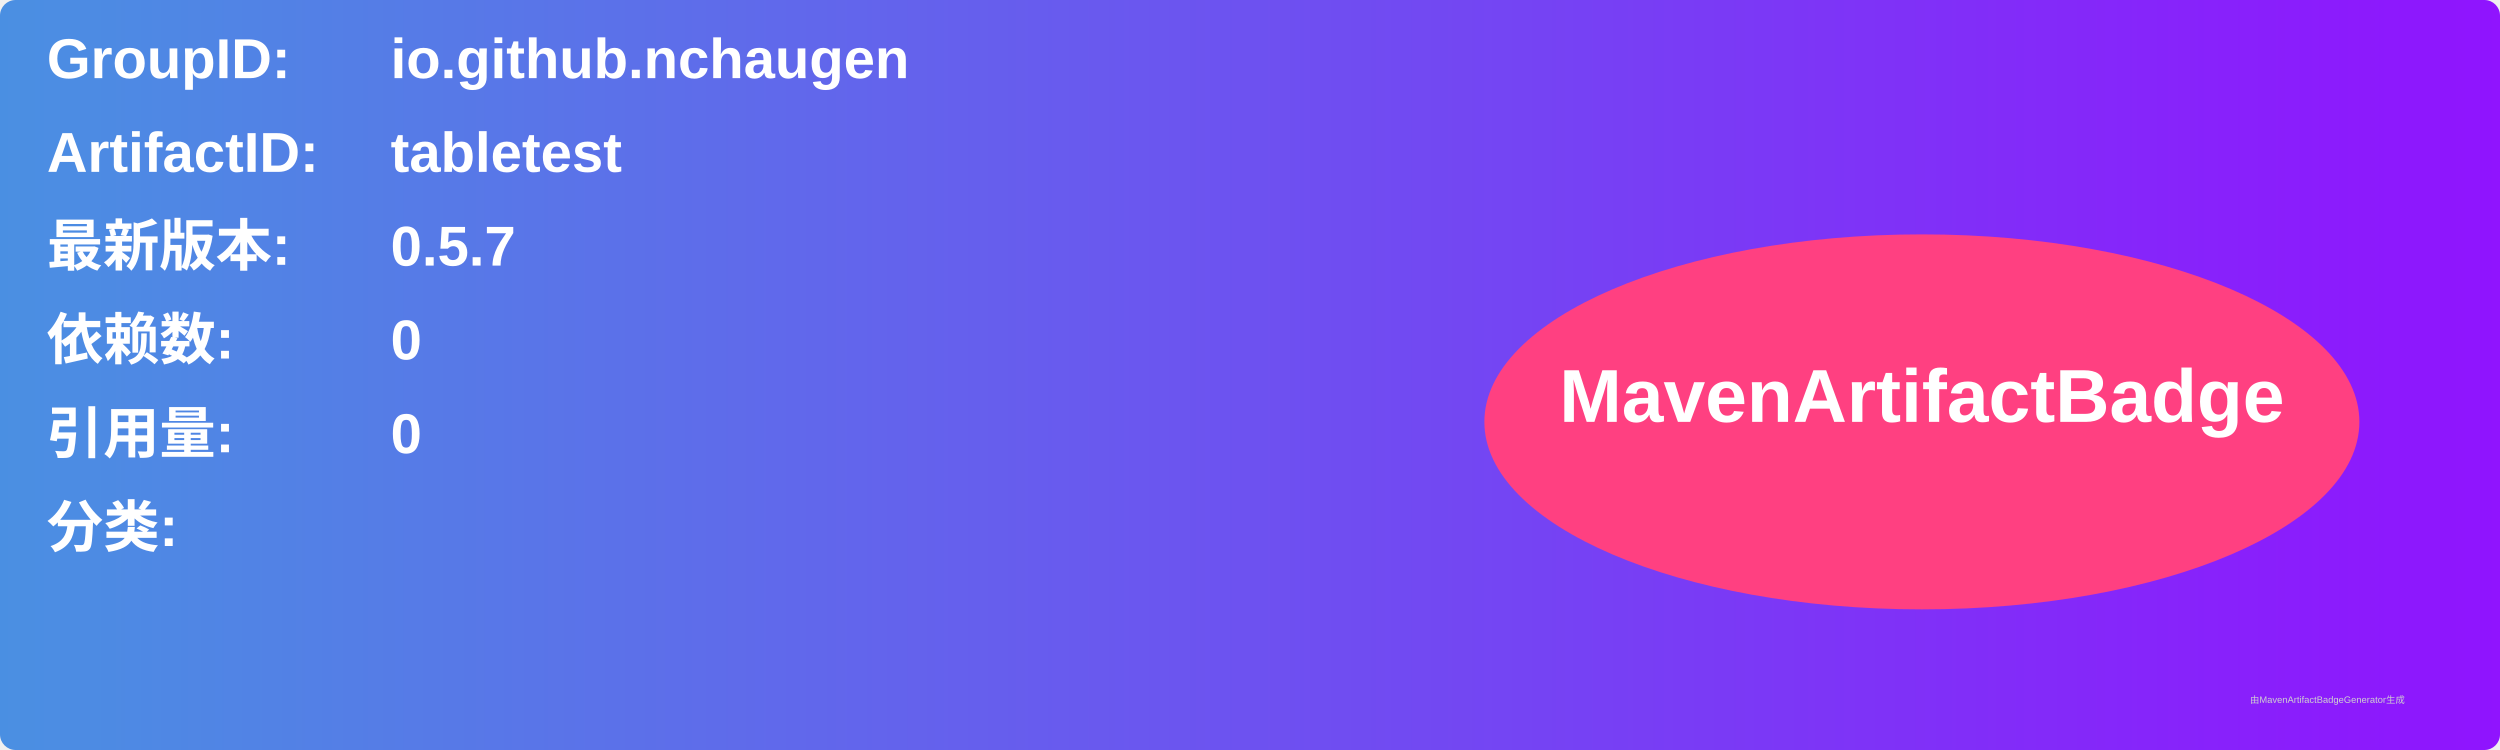
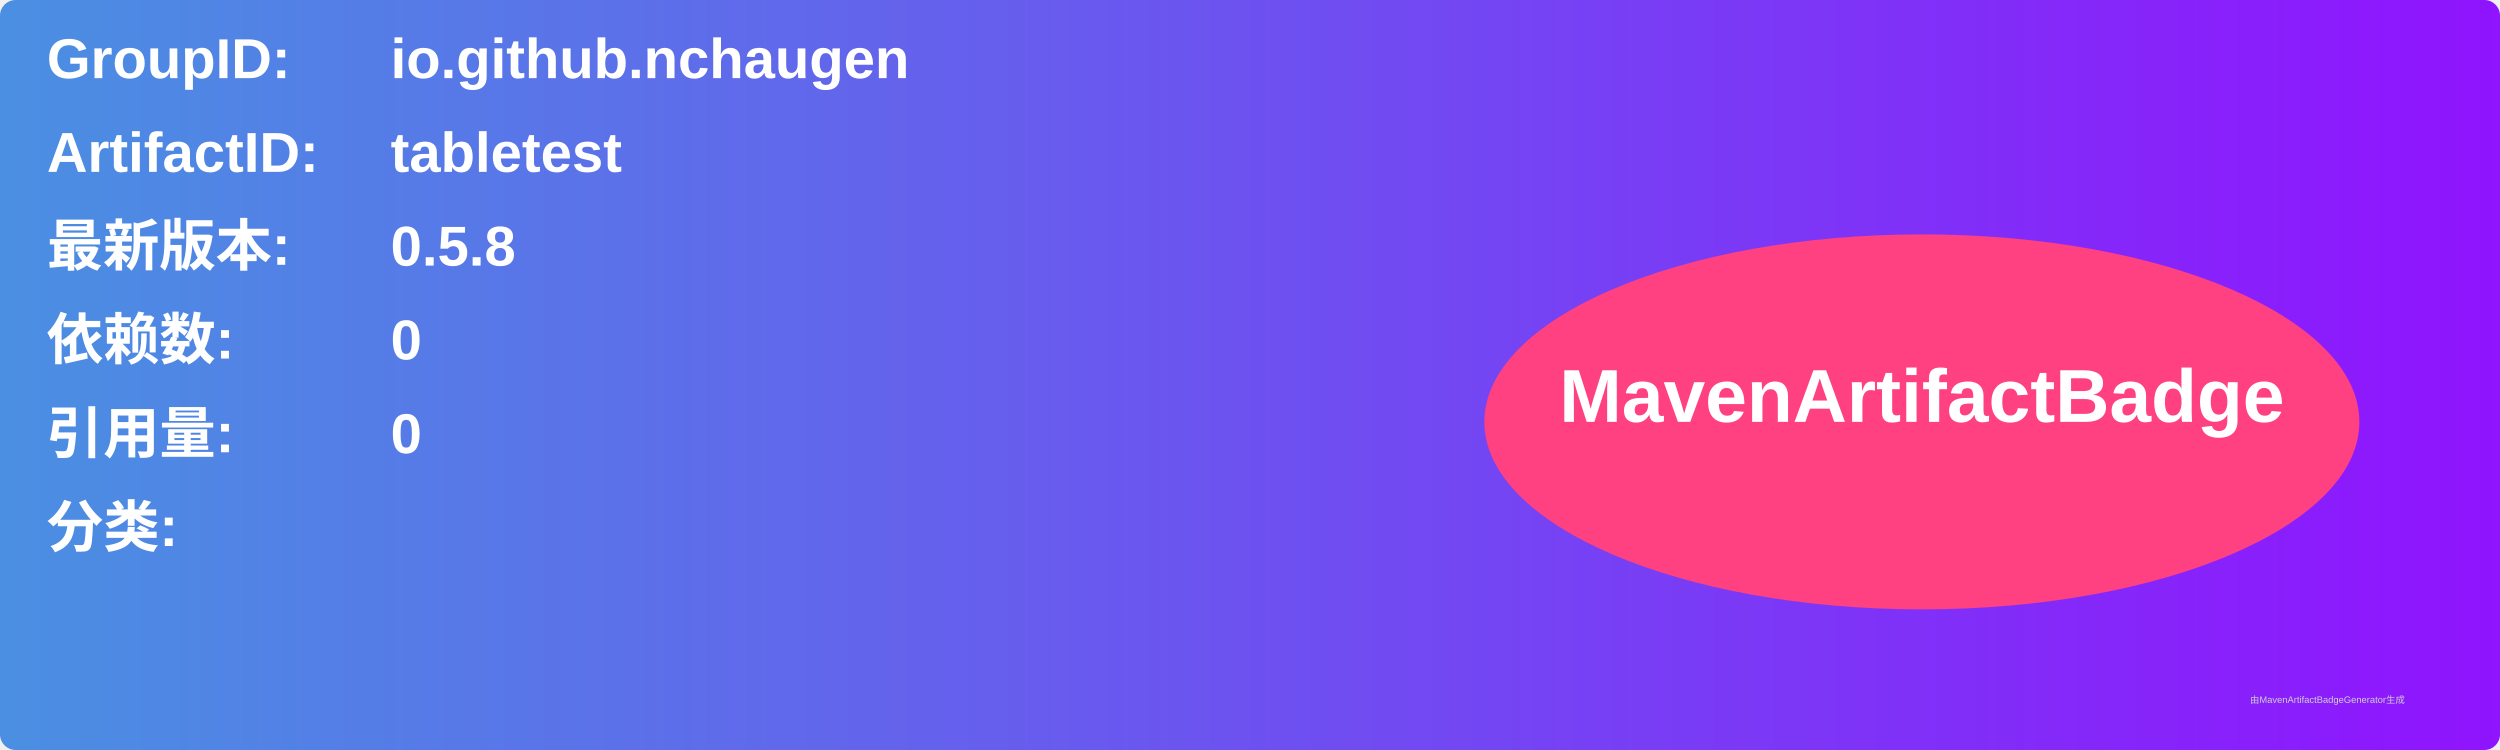
<svg xmlns="http://www.w3.org/2000/svg" width="800" height="240" viewBox="0 0 800 240">
  <linearGradient id="grad" x1="0%" y1="0%" x2="100%" y2="0%">
    <stop offset="0%" stop-color="#4a90e2" />
    <stop offset="100%" stop-color="#9013fe" />
  </linearGradient>
  <rect width="100%" height="100%" rx="5" ry="5" fill="url(#grad)" />
  <g transform="translate(15, 15)">
    <text x="0" y="10" font-family="Arial" font-size="18" fill="white" font-weight="bold" width="260">GroupID:</text>
    <text x="110" y="10" font-family="Arial" font-size="18" fill="white" font-weight="bold" width="460">io.github.nchaugen</text>
    <text x="0" y="40" font-family="Arial" font-size="18" fill="white" font-weight="bold" width="260">ArtifactID:</text>
    <text x="110" y="40" font-family="Arial" font-size="18" fill="white" font-weight="bold" width="460">tabletest</text>
    <text x="0" y="70" font-family="Arial" font-size="18" fill="white" font-weight="bold">最新版本:</text>
    <text x="110" y="70" font-family="Arial" font-size="18" fill="white" font-weight="bold">
-       <tspan font-weight="bold">0.5.7</tspan>
+       <tspan font-weight="bold">0.5.8</tspan>
    </text>
    <text x="0" y="100" font-family="Arial" font-size="18" fill="white" font-weight="bold">依赖数: </text>
    <text x="110" y="100" font-family="Arial" font-size="18" fill="white">
      <tspan font-weight="bold">0</tspan>
    </text>
    <text x="0" y="130" font-family="Arial" font-size="18" fill="white" font-weight="bold">引用量: </text>
    <text x="110" y="130" font-family="Arial" font-size="18" fill="white">
      <tspan font-weight="bold">0</tspan>
    </text>
    <text x="0" y="160" font-family="Arial" font-size="18" fill="white" font-weight="bold">分类:</text>
    <text x="10" y="190" font-family="Arial" font-size="10" fill="white">
      <tspan font-weight="bold" />
    </text>
    <ellipse cx="600" cy="120" rx="140" ry="60" fill="#ff4081" />
    <text x="600" y="120" text-anchor="middle" font-family="Arial" font-size="24" fill="white" font-weight="bold">MavenArtifactBadge</text>
  </g>
  <text x="720" y="225" font-family="Arial" font-size="3" fill="#d0d0d0">由MavenArtifactBadgeGenerator生成</text>
</svg>
